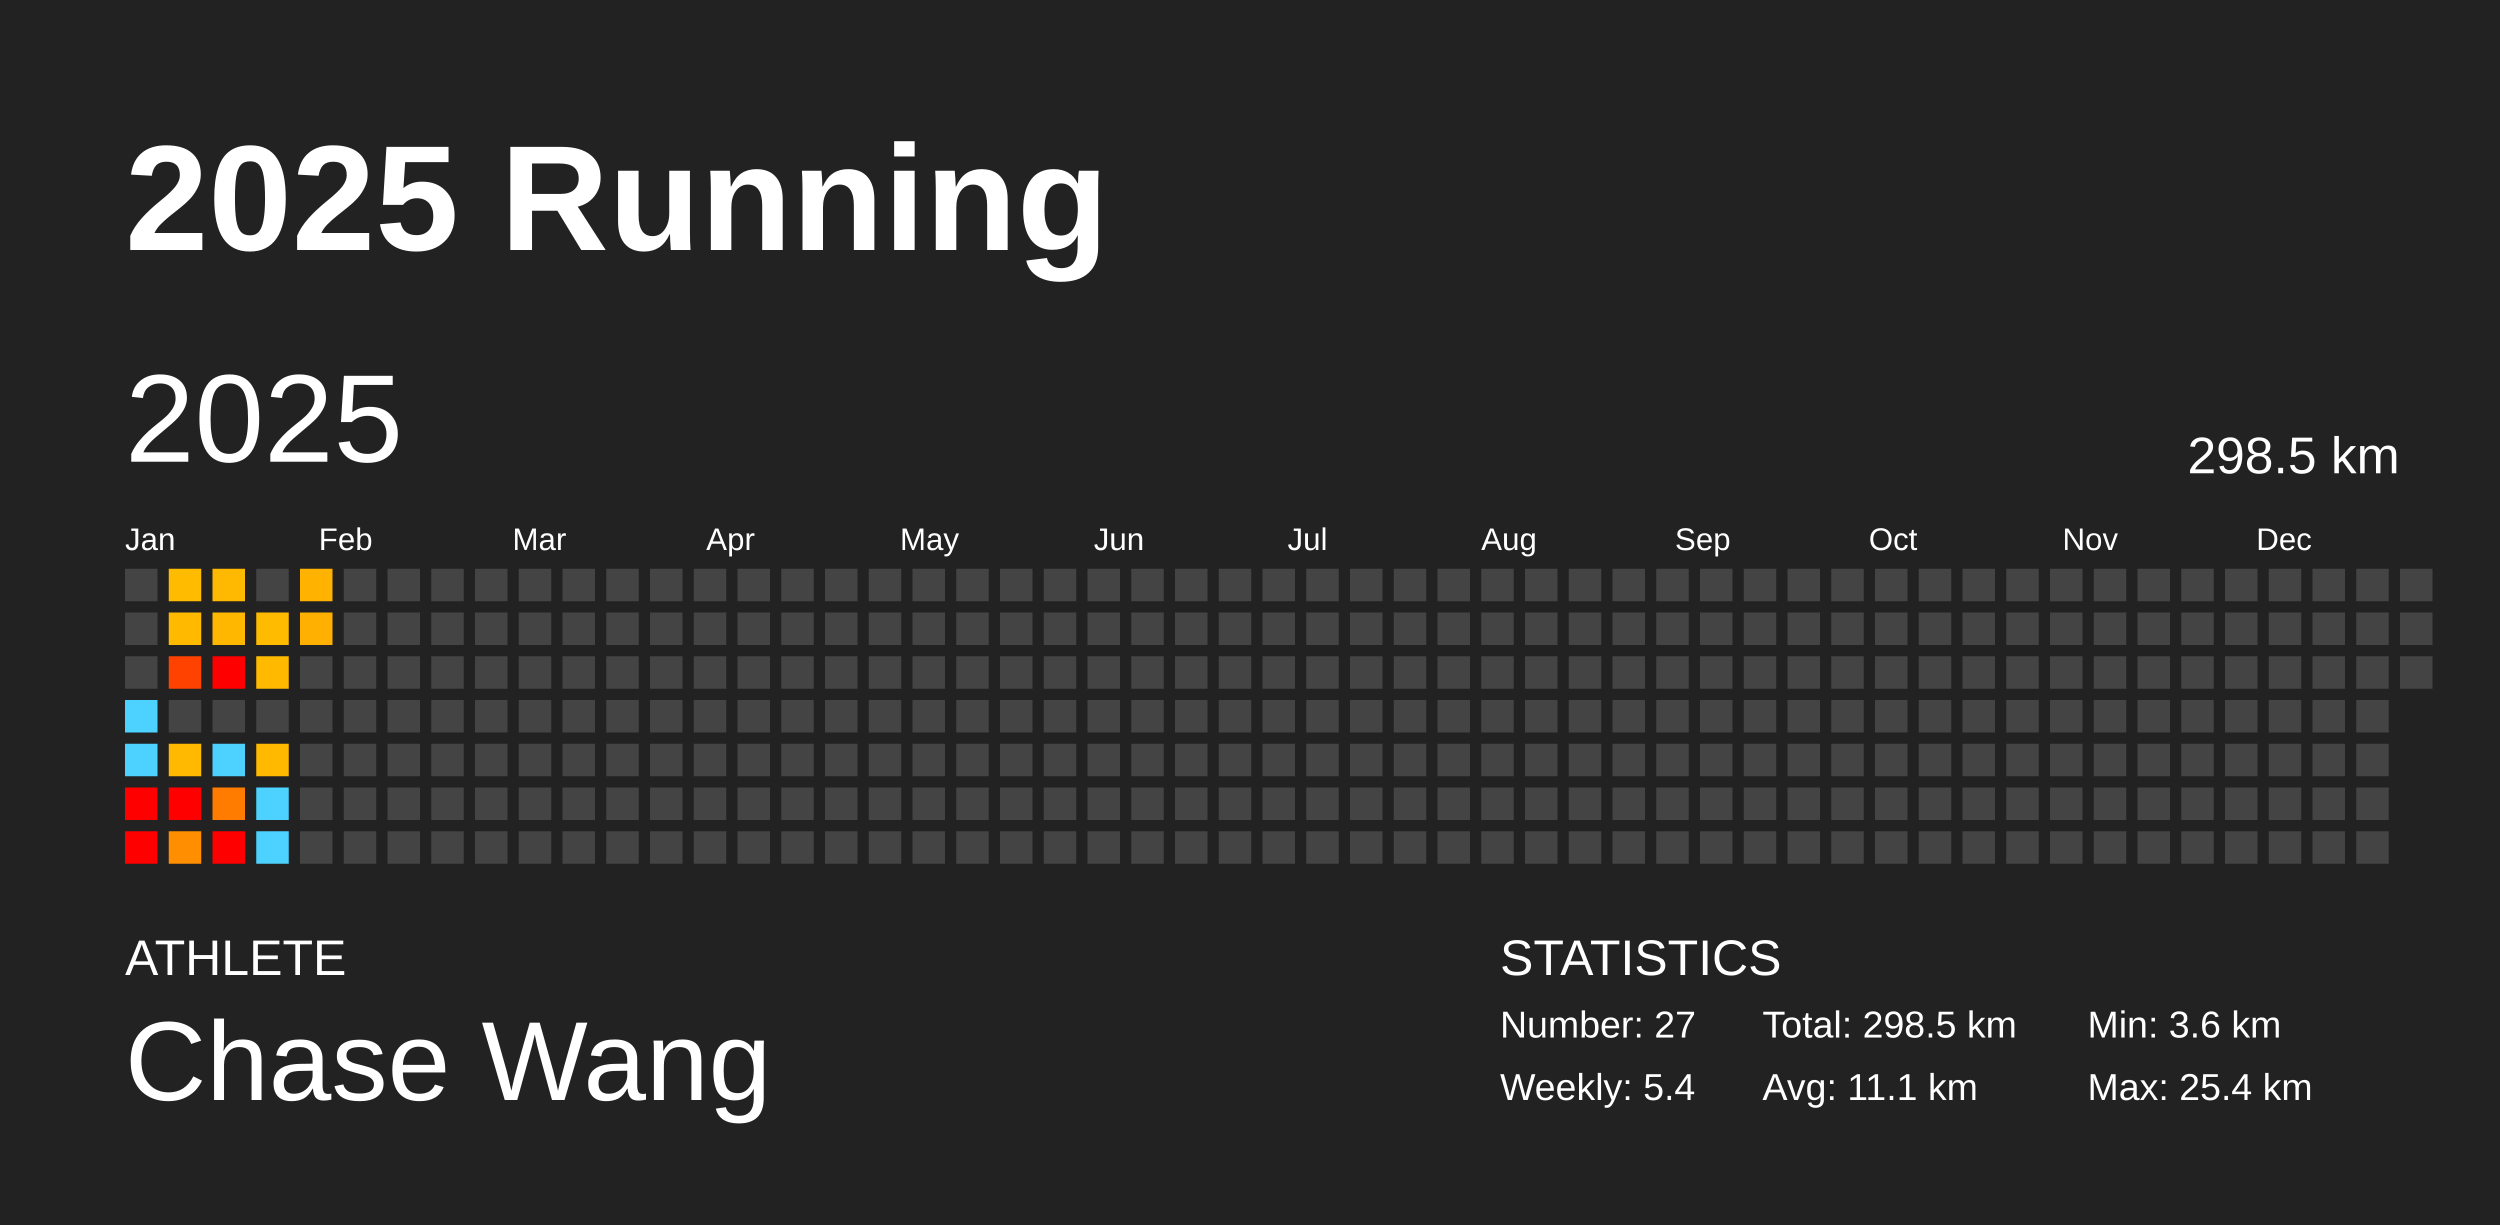
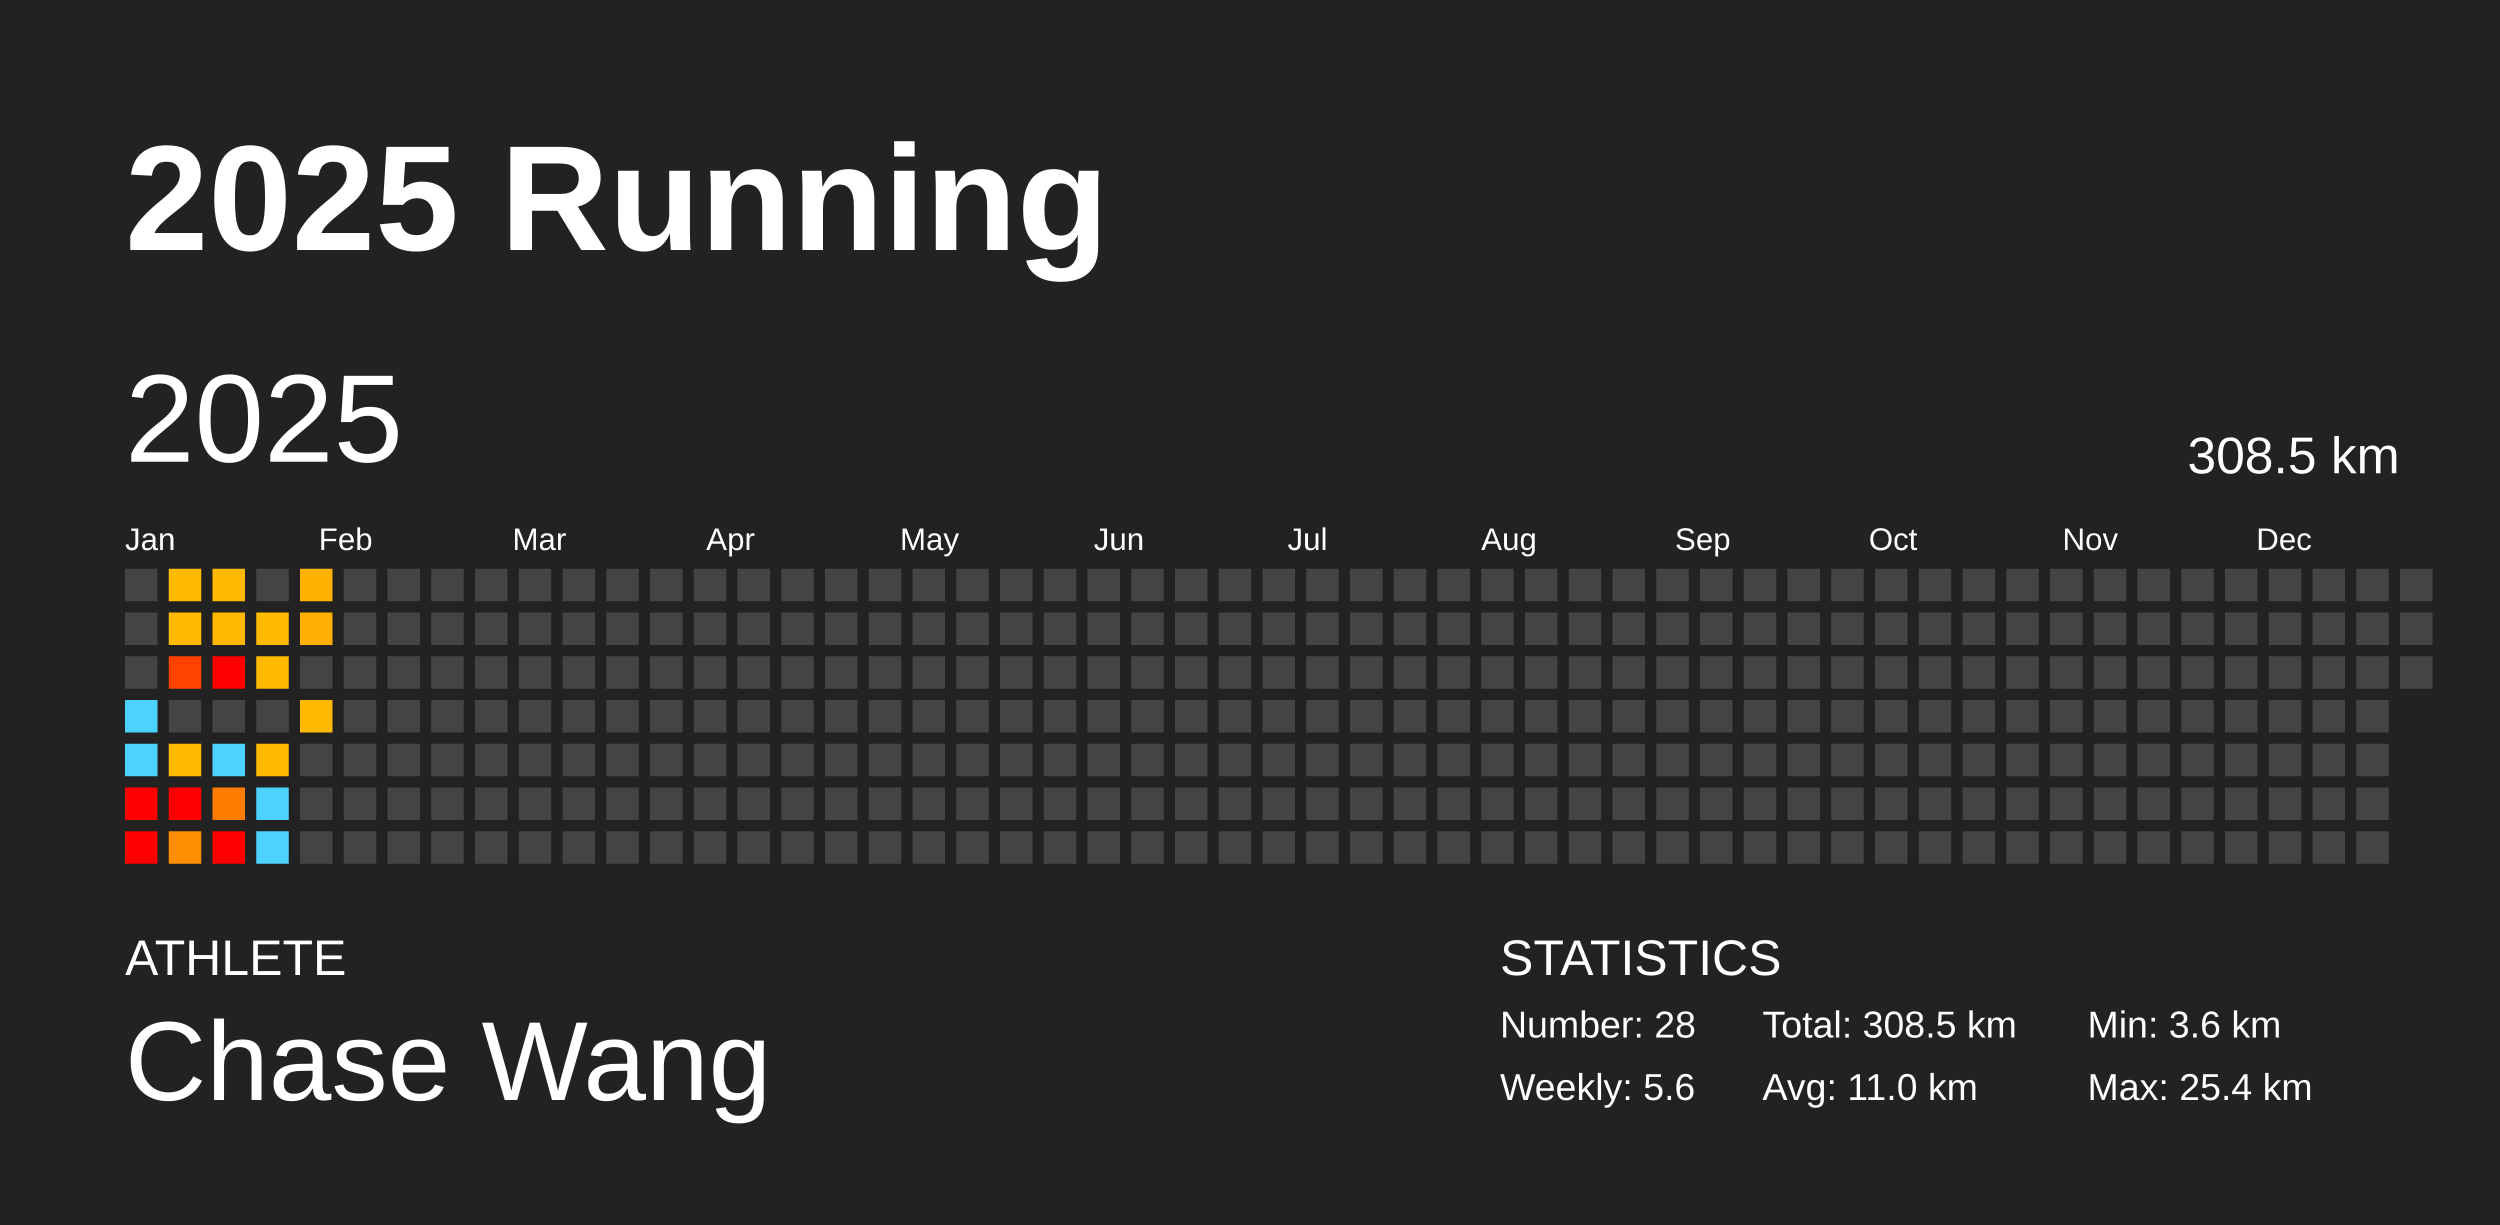
<svg xmlns="http://www.w3.org/2000/svg" baseProfile="full" height="98mm" version="1.1" viewBox="0,0,200,98" width="200mm">
  <defs />
  <rect fill="#222222" height="98" width="200" x="0" y="0" />
  <text fill="#FFFFFF" style="font-size:12px; font-family:Arial; font-weight:bold;" x="10" y="20">2025 Running</text>
  <text fill="#FFFFFF" style="font-size:4px; font-family:Arial" x="10" y="78">ATHLETE</text>
  <text fill="#FFFFFF" style="font-size:9px; font-family:Arial" x="10" y="88">Chase Wang</text>
  <text fill="#FFFFFF" style="font-size:4px; font-family:Arial" x="120" y="78">STATISTICS</text>
-   <text fill="#FFFFFF" style="font-size:3px; font-family:Arial" x="120" y="83">Number: 27</text>
-   <text fill="#FFFFFF" style="font-size:3px; font-family:Arial" x="120" y="88">Weekly: 5.4</text>
-   <text fill="#FFFFFF" style="font-size:3px; font-family:Arial" x="141" y="83">Total: 298.5 km</text>
-   <text fill="#FFFFFF" style="font-size:3px; font-family:Arial" x="141" y="88">Avg: 11.1 km</text>
+   <text fill="#FFFFFF" style="font-size:3px; font-family:Arial" x="120" y="83">Number: 28</text>
+   <text fill="#FFFFFF" style="font-size:3px; font-family:Arial" x="120" y="88">Weekly: 5.6</text>
+   <text fill="#FFFFFF" style="font-size:3px; font-family:Arial" x="141" y="83">Total: 308.5 km</text>
+   <text fill="#FFFFFF" style="font-size:3px; font-family:Arial" x="141" y="88">Avg: 11.0 km</text>
  <text fill="#FFFFFF" style="font-size:3px; font-family:Arial" x="167" y="83">Min: 3.6 km</text>
  <text fill="#FFFFFF" style="font-size:3px; font-family:Arial" x="167" y="88">Max: 25.4 km</text>
  <text dominant-baseline="hanging" fill="#FFFFFF" style="font-size:10.0px; font-family:Arial;" x="10" y="30">2025</text>
-   <text dominant-baseline="hanging" fill="#FFFFFF" style="font-size:4.125px; font-family:Arial;" x="175" y="35">298.5 km</text>
+   <text dominant-baseline="hanging" fill="#FFFFFF" style="font-size:4.125px; font-family:Arial;" x="175" y="35">308.5 km</text>
  <text fill="#FFFFFF" style="font-size:2.5px; font-family:Arial" x="10.0" y="44">Jan</text>
  <text fill="#FFFFFF" style="font-size:2.5px; font-family:Arial" x="25.5" y="44">Feb</text>
  <text fill="#FFFFFF" style="font-size:2.5px; font-family:Arial" x="41.0" y="44">Mar</text>
  <text fill="#FFFFFF" style="font-size:2.5px; font-family:Arial" x="56.5" y="44">Apr</text>
  <text fill="#FFFFFF" style="font-size:2.5px; font-family:Arial" x="72.0" y="44">May</text>
  <text fill="#FFFFFF" style="font-size:2.5px; font-family:Arial" x="87.5" y="44">Jun</text>
  <text fill="#FFFFFF" style="font-size:2.5px; font-family:Arial" x="103.0" y="44">Jul</text>
  <text fill="#FFFFFF" style="font-size:2.5px; font-family:Arial" x="118.5" y="44">Aug</text>
  <text fill="#FFFFFF" style="font-size:2.5px; font-family:Arial" x="134.0" y="44">Sep</text>
  <text fill="#FFFFFF" style="font-size:2.5px; font-family:Arial" x="149.5" y="44">Oct</text>
  <text fill="#FFFFFF" style="font-size:2.5px; font-family:Arial" x="165.0" y="44">Nov</text>
  <text fill="#FFFFFF" style="font-size:2.5px; font-family:Arial" x="180.5" y="44">Dec</text>
  <rect fill="#444444" height="2.6" width="2.6" x="10.0" y="45.5" />
  <rect fill="#444444" height="2.6" width="2.6" x="10.0" y="49.0" />
  <rect fill="#444444" height="2.6" width="2.6" x="10.0" y="52.5" />
  <rect fill="#4dd2ff" height="2.6" width="2.6" x="10.0" y="56.0" />
  <rect fill="#4dd2ff" height="2.6" width="2.6" x="10.0" y="59.5" />
  <rect fill="red" height="2.6" width="2.6" x="10.0" y="63.0" />
  <rect fill="red" height="2.6" width="2.6" x="10.0" y="66.5" />
  <rect fill="#ffbb00" height="2.6" width="2.6" x="13.5" y="45.5" />
  <rect fill="#ffba00" height="2.6" width="2.6" x="13.5" y="49.0" />
  <rect fill="#ff4200" height="2.6" width="2.6" x="13.5" y="52.5" />
  <rect fill="#444444" height="2.6" width="2.6" x="13.5" y="56.0" />
  <rect fill="#ffb900" height="2.6" width="2.6" x="13.5" y="59.5" />
  <rect fill="red" height="2.6" width="2.6" x="13.5" y="63.0" />
  <rect fill="#ff8e00" height="2.6" width="2.6" x="13.5" y="66.5" />
  <rect fill="#ffb900" height="2.6" width="2.6" x="17.0" y="45.5" />
  <rect fill="#ffb700" height="2.6" width="2.6" x="17.0" y="49.0" />
  <rect fill="red" height="2.6" width="2.6" x="17.0" y="52.5" />
  <rect fill="#444444" height="2.6" width="2.6" x="17.0" y="56.0" />
  <rect fill="#4dd2ff" height="2.6" width="2.6" x="17.0" y="59.5" />
  <rect fill="#ff7c00" height="2.6" width="2.6" x="17.0" y="63.0" />
  <rect fill="red" height="2.6" width="2.6" x="17.0" y="66.5" />
  <rect fill="#444444" height="2.6" width="2.6" x="20.5" y="45.5" />
  <rect fill="#ffbb00" height="2.6" width="2.6" x="20.5" y="49.0" />
  <rect fill="#ffba00" height="2.6" width="2.6" x="20.5" y="52.5" />
  <rect fill="#444444" height="2.6" width="2.6" x="20.5" y="56.0" />
  <rect fill="#ffba00" height="2.6" width="2.6" x="20.5" y="59.5" />
  <rect fill="#4dd2ff" height="2.6" width="2.6" x="20.5" y="63.0" />
  <rect fill="#4dd2ff" height="2.6" width="2.6" x="20.5" y="66.5" />
  <rect fill="#ffb300" height="2.6" width="2.6" x="24.0" y="45.5" />
  <rect fill="#ffb000" height="2.6" width="2.6" x="24.0" y="49.0" />
  <rect fill="#444444" height="2.6" width="2.6" x="24.0" y="52.5" />
-   <rect fill="#444444" height="2.6" width="2.6" x="24.0" y="56.0" />
+   <rect fill="#ffba00" height="2.6" width="2.6" x="24.0" y="56.0" />
  <rect fill="#444444" height="2.6" width="2.6" x="24.0" y="59.5" />
  <rect fill="#444444" height="2.6" width="2.6" x="24.0" y="63.0" />
  <rect fill="#444444" height="2.6" width="2.6" x="24.0" y="66.5" />
  <rect fill="#444444" height="2.6" width="2.6" x="27.5" y="45.5" />
  <rect fill="#444444" height="2.6" width="2.6" x="27.5" y="49.0" />
  <rect fill="#444444" height="2.6" width="2.6" x="27.5" y="52.5" />
  <rect fill="#444444" height="2.6" width="2.6" x="27.5" y="56.0" />
  <rect fill="#444444" height="2.6" width="2.6" x="27.5" y="59.5" />
  <rect fill="#444444" height="2.6" width="2.6" x="27.5" y="63.0" />
  <rect fill="#444444" height="2.6" width="2.6" x="27.5" y="66.5" />
  <rect fill="#444444" height="2.6" width="2.6" x="31.0" y="45.5" />
  <rect fill="#444444" height="2.6" width="2.6" x="31.0" y="49.0" />
  <rect fill="#444444" height="2.6" width="2.6" x="31.0" y="52.5" />
  <rect fill="#444444" height="2.6" width="2.6" x="31.0" y="56.0" />
  <rect fill="#444444" height="2.6" width="2.6" x="31.0" y="59.5" />
  <rect fill="#444444" height="2.6" width="2.6" x="31.0" y="63.0" />
  <rect fill="#444444" height="2.6" width="2.6" x="31.0" y="66.5" />
  <rect fill="#444444" height="2.6" width="2.6" x="34.5" y="45.5" />
  <rect fill="#444444" height="2.6" width="2.6" x="34.5" y="49.0" />
  <rect fill="#444444" height="2.6" width="2.6" x="34.5" y="52.5" />
  <rect fill="#444444" height="2.6" width="2.6" x="34.5" y="56.0" />
  <rect fill="#444444" height="2.6" width="2.6" x="34.5" y="59.5" />
  <rect fill="#444444" height="2.6" width="2.6" x="34.5" y="63.0" />
  <rect fill="#444444" height="2.6" width="2.6" x="34.5" y="66.5" />
  <rect fill="#444444" height="2.6" width="2.6" x="38.0" y="45.5" />
  <rect fill="#444444" height="2.6" width="2.6" x="38.0" y="49.0" />
  <rect fill="#444444" height="2.6" width="2.6" x="38.0" y="52.5" />
  <rect fill="#444444" height="2.6" width="2.6" x="38.0" y="56.0" />
  <rect fill="#444444" height="2.6" width="2.6" x="38.0" y="59.5" />
  <rect fill="#444444" height="2.6" width="2.6" x="38.0" y="63.0" />
  <rect fill="#444444" height="2.6" width="2.6" x="38.0" y="66.5" />
  <rect fill="#444444" height="2.6" width="2.6" x="41.5" y="45.5" />
  <rect fill="#444444" height="2.6" width="2.6" x="41.5" y="49.0" />
  <rect fill="#444444" height="2.6" width="2.6" x="41.5" y="52.5" />
  <rect fill="#444444" height="2.6" width="2.6" x="41.5" y="56.0" />
  <rect fill="#444444" height="2.6" width="2.6" x="41.5" y="59.5" />
  <rect fill="#444444" height="2.6" width="2.6" x="41.5" y="63.0" />
  <rect fill="#444444" height="2.6" width="2.6" x="41.5" y="66.5" />
  <rect fill="#444444" height="2.6" width="2.6" x="45.0" y="45.5" />
  <rect fill="#444444" height="2.6" width="2.6" x="45.0" y="49.0" />
  <rect fill="#444444" height="2.6" width="2.6" x="45.0" y="52.5" />
  <rect fill="#444444" height="2.6" width="2.6" x="45.0" y="56.0" />
  <rect fill="#444444" height="2.6" width="2.6" x="45.0" y="59.5" />
  <rect fill="#444444" height="2.6" width="2.6" x="45.0" y="63.0" />
  <rect fill="#444444" height="2.6" width="2.6" x="45.0" y="66.5" />
  <rect fill="#444444" height="2.6" width="2.6" x="48.5" y="45.5" />
  <rect fill="#444444" height="2.6" width="2.6" x="48.5" y="49.0" />
  <rect fill="#444444" height="2.6" width="2.6" x="48.5" y="52.5" />
  <rect fill="#444444" height="2.6" width="2.6" x="48.5" y="56.0" />
  <rect fill="#444444" height="2.6" width="2.6" x="48.5" y="59.5" />
  <rect fill="#444444" height="2.6" width="2.6" x="48.5" y="63.0" />
  <rect fill="#444444" height="2.6" width="2.6" x="48.5" y="66.5" />
  <rect fill="#444444" height="2.6" width="2.6" x="52.0" y="45.5" />
  <rect fill="#444444" height="2.6" width="2.6" x="52.0" y="49.0" />
  <rect fill="#444444" height="2.6" width="2.6" x="52.0" y="52.5" />
  <rect fill="#444444" height="2.6" width="2.6" x="52.0" y="56.0" />
  <rect fill="#444444" height="2.6" width="2.6" x="52.0" y="59.5" />
  <rect fill="#444444" height="2.6" width="2.6" x="52.0" y="63.0" />
  <rect fill="#444444" height="2.6" width="2.6" x="52.0" y="66.5" />
  <rect fill="#444444" height="2.6" width="2.6" x="55.5" y="45.5" />
  <rect fill="#444444" height="2.6" width="2.6" x="55.5" y="49.0" />
  <rect fill="#444444" height="2.6" width="2.6" x="55.5" y="52.5" />
  <rect fill="#444444" height="2.6" width="2.6" x="55.5" y="56.0" />
  <rect fill="#444444" height="2.6" width="2.6" x="55.5" y="59.5" />
  <rect fill="#444444" height="2.6" width="2.6" x="55.5" y="63.0" />
  <rect fill="#444444" height="2.6" width="2.6" x="55.5" y="66.5" />
  <rect fill="#444444" height="2.6" width="2.6" x="59.0" y="45.5" />
  <rect fill="#444444" height="2.6" width="2.6" x="59.0" y="49.0" />
  <rect fill="#444444" height="2.6" width="2.6" x="59.0" y="52.5" />
  <rect fill="#444444" height="2.6" width="2.6" x="59.0" y="56.0" />
  <rect fill="#444444" height="2.6" width="2.6" x="59.0" y="59.5" />
  <rect fill="#444444" height="2.6" width="2.6" x="59.0" y="63.0" />
  <rect fill="#444444" height="2.6" width="2.6" x="59.0" y="66.5" />
  <rect fill="#444444" height="2.6" width="2.6" x="62.5" y="45.5" />
  <rect fill="#444444" height="2.6" width="2.6" x="62.5" y="49.0" />
  <rect fill="#444444" height="2.6" width="2.6" x="62.5" y="52.5" />
  <rect fill="#444444" height="2.6" width="2.6" x="62.5" y="56.0" />
  <rect fill="#444444" height="2.6" width="2.6" x="62.5" y="59.5" />
  <rect fill="#444444" height="2.6" width="2.6" x="62.5" y="63.0" />
  <rect fill="#444444" height="2.6" width="2.6" x="62.5" y="66.5" />
  <rect fill="#444444" height="2.6" width="2.6" x="66.0" y="45.5" />
  <rect fill="#444444" height="2.6" width="2.6" x="66.0" y="49.0" />
  <rect fill="#444444" height="2.6" width="2.6" x="66.0" y="52.5" />
  <rect fill="#444444" height="2.6" width="2.6" x="66.0" y="56.0" />
  <rect fill="#444444" height="2.6" width="2.6" x="66.0" y="59.5" />
  <rect fill="#444444" height="2.6" width="2.6" x="66.0" y="63.0" />
  <rect fill="#444444" height="2.6" width="2.6" x="66.0" y="66.5" />
  <rect fill="#444444" height="2.6" width="2.6" x="69.5" y="45.5" />
  <rect fill="#444444" height="2.6" width="2.6" x="69.5" y="49.0" />
  <rect fill="#444444" height="2.6" width="2.6" x="69.5" y="52.5" />
  <rect fill="#444444" height="2.6" width="2.6" x="69.5" y="56.0" />
  <rect fill="#444444" height="2.6" width="2.6" x="69.5" y="59.5" />
  <rect fill="#444444" height="2.6" width="2.6" x="69.5" y="63.0" />
  <rect fill="#444444" height="2.6" width="2.6" x="69.5" y="66.5" />
  <rect fill="#444444" height="2.6" width="2.6" x="73.0" y="45.5" />
  <rect fill="#444444" height="2.6" width="2.6" x="73.0" y="49.0" />
  <rect fill="#444444" height="2.6" width="2.6" x="73.0" y="52.5" />
  <rect fill="#444444" height="2.6" width="2.6" x="73.0" y="56.0" />
  <rect fill="#444444" height="2.6" width="2.6" x="73.0" y="59.5" />
  <rect fill="#444444" height="2.6" width="2.6" x="73.0" y="63.0" />
  <rect fill="#444444" height="2.6" width="2.6" x="73.0" y="66.5" />
  <rect fill="#444444" height="2.6" width="2.6" x="76.5" y="45.5" />
  <rect fill="#444444" height="2.6" width="2.6" x="76.5" y="49.0" />
  <rect fill="#444444" height="2.6" width="2.6" x="76.5" y="52.5" />
  <rect fill="#444444" height="2.6" width="2.6" x="76.5" y="56.0" />
  <rect fill="#444444" height="2.6" width="2.6" x="76.5" y="59.5" />
  <rect fill="#444444" height="2.6" width="2.6" x="76.5" y="63.0" />
  <rect fill="#444444" height="2.6" width="2.6" x="76.5" y="66.5" />
  <rect fill="#444444" height="2.6" width="2.6" x="80.0" y="45.5" />
  <rect fill="#444444" height="2.6" width="2.6" x="80.0" y="49.0" />
  <rect fill="#444444" height="2.6" width="2.6" x="80.0" y="52.5" />
  <rect fill="#444444" height="2.6" width="2.6" x="80.0" y="56.0" />
  <rect fill="#444444" height="2.6" width="2.6" x="80.0" y="59.5" />
  <rect fill="#444444" height="2.6" width="2.6" x="80.0" y="63.0" />
  <rect fill="#444444" height="2.6" width="2.6" x="80.0" y="66.5" />
  <rect fill="#444444" height="2.6" width="2.6" x="83.5" y="45.5" />
  <rect fill="#444444" height="2.6" width="2.6" x="83.5" y="49.0" />
  <rect fill="#444444" height="2.6" width="2.6" x="83.5" y="52.5" />
  <rect fill="#444444" height="2.6" width="2.6" x="83.5" y="56.0" />
  <rect fill="#444444" height="2.6" width="2.6" x="83.5" y="59.5" />
  <rect fill="#444444" height="2.6" width="2.6" x="83.5" y="63.0" />
  <rect fill="#444444" height="2.6" width="2.6" x="83.5" y="66.5" />
  <rect fill="#444444" height="2.6" width="2.6" x="87.0" y="45.5" />
  <rect fill="#444444" height="2.6" width="2.6" x="87.0" y="49.0" />
  <rect fill="#444444" height="2.6" width="2.6" x="87.0" y="52.5" />
  <rect fill="#444444" height="2.6" width="2.6" x="87.0" y="56.0" />
  <rect fill="#444444" height="2.6" width="2.6" x="87.0" y="59.5" />
  <rect fill="#444444" height="2.6" width="2.6" x="87.0" y="63.0" />
  <rect fill="#444444" height="2.6" width="2.6" x="87.0" y="66.5" />
  <rect fill="#444444" height="2.6" width="2.6" x="90.5" y="45.5" />
  <rect fill="#444444" height="2.6" width="2.6" x="90.5" y="49.0" />
  <rect fill="#444444" height="2.6" width="2.6" x="90.5" y="52.5" />
  <rect fill="#444444" height="2.6" width="2.6" x="90.5" y="56.0" />
  <rect fill="#444444" height="2.6" width="2.6" x="90.5" y="59.5" />
  <rect fill="#444444" height="2.6" width="2.6" x="90.5" y="63.0" />
  <rect fill="#444444" height="2.6" width="2.6" x="90.5" y="66.5" />
  <rect fill="#444444" height="2.6" width="2.6" x="94.0" y="45.5" />
  <rect fill="#444444" height="2.6" width="2.6" x="94.0" y="49.0" />
  <rect fill="#444444" height="2.6" width="2.6" x="94.0" y="52.5" />
  <rect fill="#444444" height="2.6" width="2.6" x="94.0" y="56.0" />
  <rect fill="#444444" height="2.6" width="2.6" x="94.0" y="59.5" />
  <rect fill="#444444" height="2.6" width="2.6" x="94.0" y="63.0" />
  <rect fill="#444444" height="2.6" width="2.6" x="94.0" y="66.5" />
  <rect fill="#444444" height="2.6" width="2.6" x="97.5" y="45.5" />
  <rect fill="#444444" height="2.6" width="2.6" x="97.5" y="49.0" />
  <rect fill="#444444" height="2.6" width="2.6" x="97.5" y="52.5" />
  <rect fill="#444444" height="2.6" width="2.6" x="97.5" y="56.0" />
  <rect fill="#444444" height="2.6" width="2.6" x="97.5" y="59.5" />
  <rect fill="#444444" height="2.6" width="2.6" x="97.5" y="63.0" />
  <rect fill="#444444" height="2.6" width="2.6" x="97.5" y="66.5" />
  <rect fill="#444444" height="2.6" width="2.6" x="101.0" y="45.5" />
  <rect fill="#444444" height="2.6" width="2.6" x="101.0" y="49.0" />
  <rect fill="#444444" height="2.6" width="2.6" x="101.0" y="52.5" />
  <rect fill="#444444" height="2.6" width="2.6" x="101.0" y="56.0" />
  <rect fill="#444444" height="2.6" width="2.6" x="101.0" y="59.5" />
  <rect fill="#444444" height="2.6" width="2.6" x="101.0" y="63.0" />
  <rect fill="#444444" height="2.6" width="2.6" x="101.0" y="66.5" />
  <rect fill="#444444" height="2.6" width="2.6" x="104.5" y="45.5" />
  <rect fill="#444444" height="2.6" width="2.6" x="104.5" y="49.0" />
  <rect fill="#444444" height="2.6" width="2.6" x="104.5" y="52.5" />
  <rect fill="#444444" height="2.6" width="2.6" x="104.5" y="56.0" />
  <rect fill="#444444" height="2.6" width="2.6" x="104.5" y="59.5" />
  <rect fill="#444444" height="2.6" width="2.6" x="104.5" y="63.0" />
  <rect fill="#444444" height="2.6" width="2.6" x="104.5" y="66.5" />
  <rect fill="#444444" height="2.6" width="2.6" x="108.0" y="45.5" />
  <rect fill="#444444" height="2.6" width="2.6" x="108.0" y="49.0" />
  <rect fill="#444444" height="2.6" width="2.6" x="108.0" y="52.5" />
  <rect fill="#444444" height="2.6" width="2.6" x="108.0" y="56.0" />
  <rect fill="#444444" height="2.6" width="2.6" x="108.0" y="59.5" />
  <rect fill="#444444" height="2.6" width="2.6" x="108.0" y="63.0" />
  <rect fill="#444444" height="2.6" width="2.6" x="108.0" y="66.5" />
  <rect fill="#444444" height="2.6" width="2.6" x="111.5" y="45.5" />
  <rect fill="#444444" height="2.6" width="2.6" x="111.5" y="49.0" />
  <rect fill="#444444" height="2.6" width="2.6" x="111.5" y="52.5" />
  <rect fill="#444444" height="2.6" width="2.6" x="111.5" y="56.0" />
  <rect fill="#444444" height="2.6" width="2.6" x="111.5" y="59.5" />
  <rect fill="#444444" height="2.6" width="2.6" x="111.5" y="63.0" />
  <rect fill="#444444" height="2.6" width="2.6" x="111.5" y="66.5" />
  <rect fill="#444444" height="2.6" width="2.6" x="115.0" y="45.5" />
  <rect fill="#444444" height="2.6" width="2.6" x="115.0" y="49.0" />
  <rect fill="#444444" height="2.6" width="2.6" x="115.0" y="52.5" />
  <rect fill="#444444" height="2.6" width="2.6" x="115.0" y="56.0" />
  <rect fill="#444444" height="2.6" width="2.6" x="115.0" y="59.5" />
  <rect fill="#444444" height="2.6" width="2.6" x="115.0" y="63.0" />
  <rect fill="#444444" height="2.6" width="2.6" x="115.0" y="66.5" />
  <rect fill="#444444" height="2.6" width="2.6" x="118.5" y="45.5" />
  <rect fill="#444444" height="2.6" width="2.6" x="118.5" y="49.0" />
  <rect fill="#444444" height="2.6" width="2.6" x="118.5" y="52.5" />
  <rect fill="#444444" height="2.6" width="2.6" x="118.5" y="56.0" />
  <rect fill="#444444" height="2.6" width="2.6" x="118.5" y="59.5" />
  <rect fill="#444444" height="2.6" width="2.6" x="118.5" y="63.0" />
  <rect fill="#444444" height="2.6" width="2.6" x="118.5" y="66.5" />
  <rect fill="#444444" height="2.6" width="2.6" x="122.0" y="45.5" />
  <rect fill="#444444" height="2.6" width="2.6" x="122.0" y="49.0" />
  <rect fill="#444444" height="2.6" width="2.6" x="122.0" y="52.5" />
  <rect fill="#444444" height="2.6" width="2.6" x="122.0" y="56.0" />
  <rect fill="#444444" height="2.6" width="2.6" x="122.0" y="59.5" />
  <rect fill="#444444" height="2.6" width="2.6" x="122.0" y="63.0" />
  <rect fill="#444444" height="2.6" width="2.6" x="122.0" y="66.5" />
  <rect fill="#444444" height="2.6" width="2.6" x="125.5" y="45.5" />
  <rect fill="#444444" height="2.6" width="2.6" x="125.5" y="49.0" />
  <rect fill="#444444" height="2.6" width="2.6" x="125.5" y="52.5" />
  <rect fill="#444444" height="2.6" width="2.6" x="125.5" y="56.0" />
  <rect fill="#444444" height="2.6" width="2.6" x="125.5" y="59.5" />
  <rect fill="#444444" height="2.6" width="2.6" x="125.5" y="63.0" />
  <rect fill="#444444" height="2.6" width="2.6" x="125.5" y="66.5" />
  <rect fill="#444444" height="2.6" width="2.6" x="129.0" y="45.5" />
  <rect fill="#444444" height="2.6" width="2.6" x="129.0" y="49.0" />
  <rect fill="#444444" height="2.6" width="2.6" x="129.0" y="52.5" />
  <rect fill="#444444" height="2.6" width="2.6" x="129.0" y="56.0" />
  <rect fill="#444444" height="2.6" width="2.6" x="129.0" y="59.5" />
  <rect fill="#444444" height="2.6" width="2.6" x="129.0" y="63.0" />
  <rect fill="#444444" height="2.6" width="2.6" x="129.0" y="66.5" />
  <rect fill="#444444" height="2.6" width="2.6" x="132.5" y="45.5" />
  <rect fill="#444444" height="2.6" width="2.6" x="132.5" y="49.0" />
  <rect fill="#444444" height="2.6" width="2.6" x="132.5" y="52.5" />
  <rect fill="#444444" height="2.6" width="2.6" x="132.5" y="56.0" />
  <rect fill="#444444" height="2.6" width="2.6" x="132.5" y="59.5" />
  <rect fill="#444444" height="2.6" width="2.6" x="132.5" y="63.0" />
  <rect fill="#444444" height="2.6" width="2.6" x="132.5" y="66.5" />
  <rect fill="#444444" height="2.6" width="2.6" x="136.0" y="45.5" />
  <rect fill="#444444" height="2.6" width="2.6" x="136.0" y="49.0" />
  <rect fill="#444444" height="2.6" width="2.6" x="136.0" y="52.5" />
  <rect fill="#444444" height="2.6" width="2.6" x="136.0" y="56.0" />
  <rect fill="#444444" height="2.6" width="2.6" x="136.0" y="59.5" />
  <rect fill="#444444" height="2.6" width="2.6" x="136.0" y="63.0" />
  <rect fill="#444444" height="2.6" width="2.6" x="136.0" y="66.5" />
  <rect fill="#444444" height="2.6" width="2.6" x="139.5" y="45.5" />
  <rect fill="#444444" height="2.6" width="2.6" x="139.5" y="49.0" />
  <rect fill="#444444" height="2.6" width="2.6" x="139.5" y="52.5" />
  <rect fill="#444444" height="2.6" width="2.6" x="139.5" y="56.0" />
  <rect fill="#444444" height="2.6" width="2.6" x="139.5" y="59.5" />
  <rect fill="#444444" height="2.6" width="2.6" x="139.5" y="63.0" />
  <rect fill="#444444" height="2.6" width="2.6" x="139.5" y="66.5" />
  <rect fill="#444444" height="2.6" width="2.6" x="143.0" y="45.5" />
  <rect fill="#444444" height="2.6" width="2.6" x="143.0" y="49.0" />
  <rect fill="#444444" height="2.6" width="2.6" x="143.0" y="52.5" />
  <rect fill="#444444" height="2.6" width="2.6" x="143.0" y="56.0" />
  <rect fill="#444444" height="2.6" width="2.6" x="143.0" y="59.5" />
  <rect fill="#444444" height="2.6" width="2.6" x="143.0" y="63.0" />
  <rect fill="#444444" height="2.6" width="2.6" x="143.0" y="66.5" />
  <rect fill="#444444" height="2.6" width="2.6" x="146.5" y="45.5" />
  <rect fill="#444444" height="2.6" width="2.6" x="146.5" y="49.0" />
  <rect fill="#444444" height="2.6" width="2.6" x="146.5" y="52.5" />
  <rect fill="#444444" height="2.6" width="2.6" x="146.5" y="56.0" />
  <rect fill="#444444" height="2.6" width="2.6" x="146.5" y="59.5" />
  <rect fill="#444444" height="2.6" width="2.6" x="146.5" y="63.0" />
  <rect fill="#444444" height="2.6" width="2.6" x="146.5" y="66.5" />
  <rect fill="#444444" height="2.6" width="2.6" x="150.0" y="45.5" />
  <rect fill="#444444" height="2.6" width="2.6" x="150.0" y="49.0" />
  <rect fill="#444444" height="2.6" width="2.6" x="150.0" y="52.5" />
  <rect fill="#444444" height="2.6" width="2.6" x="150.0" y="56.0" />
  <rect fill="#444444" height="2.6" width="2.6" x="150.0" y="59.5" />
  <rect fill="#444444" height="2.6" width="2.6" x="150.0" y="63.0" />
  <rect fill="#444444" height="2.6" width="2.6" x="150.0" y="66.5" />
  <rect fill="#444444" height="2.6" width="2.6" x="153.5" y="45.5" />
  <rect fill="#444444" height="2.6" width="2.6" x="153.5" y="49.0" />
  <rect fill="#444444" height="2.6" width="2.6" x="153.5" y="52.5" />
  <rect fill="#444444" height="2.6" width="2.6" x="153.5" y="56.0" />
  <rect fill="#444444" height="2.6" width="2.6" x="153.5" y="59.5" />
  <rect fill="#444444" height="2.6" width="2.6" x="153.5" y="63.0" />
  <rect fill="#444444" height="2.6" width="2.6" x="153.5" y="66.5" />
  <rect fill="#444444" height="2.6" width="2.6" x="157.0" y="45.5" />
  <rect fill="#444444" height="2.6" width="2.6" x="157.0" y="49.0" />
  <rect fill="#444444" height="2.6" width="2.6" x="157.0" y="52.5" />
  <rect fill="#444444" height="2.6" width="2.6" x="157.0" y="56.0" />
  <rect fill="#444444" height="2.6" width="2.6" x="157.0" y="59.5" />
  <rect fill="#444444" height="2.6" width="2.6" x="157.0" y="63.0" />
  <rect fill="#444444" height="2.6" width="2.6" x="157.0" y="66.5" />
  <rect fill="#444444" height="2.6" width="2.6" x="160.5" y="45.5" />
  <rect fill="#444444" height="2.6" width="2.6" x="160.5" y="49.0" />
  <rect fill="#444444" height="2.6" width="2.6" x="160.5" y="52.5" />
  <rect fill="#444444" height="2.6" width="2.6" x="160.5" y="56.0" />
  <rect fill="#444444" height="2.6" width="2.6" x="160.5" y="59.5" />
  <rect fill="#444444" height="2.6" width="2.6" x="160.5" y="63.0" />
  <rect fill="#444444" height="2.6" width="2.6" x="160.5" y="66.5" />
  <rect fill="#444444" height="2.6" width="2.6" x="164.0" y="45.5" />
  <rect fill="#444444" height="2.6" width="2.6" x="164.0" y="49.0" />
  <rect fill="#444444" height="2.6" width="2.6" x="164.0" y="52.5" />
  <rect fill="#444444" height="2.6" width="2.6" x="164.0" y="56.0" />
  <rect fill="#444444" height="2.6" width="2.6" x="164.0" y="59.5" />
  <rect fill="#444444" height="2.6" width="2.6" x="164.0" y="63.0" />
  <rect fill="#444444" height="2.6" width="2.6" x="164.0" y="66.5" />
  <rect fill="#444444" height="2.6" width="2.6" x="167.5" y="45.5" />
  <rect fill="#444444" height="2.6" width="2.6" x="167.5" y="49.0" />
  <rect fill="#444444" height="2.6" width="2.6" x="167.5" y="52.5" />
  <rect fill="#444444" height="2.6" width="2.6" x="167.5" y="56.0" />
  <rect fill="#444444" height="2.6" width="2.6" x="167.5" y="59.5" />
  <rect fill="#444444" height="2.6" width="2.6" x="167.5" y="63.0" />
  <rect fill="#444444" height="2.6" width="2.6" x="167.5" y="66.5" />
  <rect fill="#444444" height="2.6" width="2.6" x="171.0" y="45.5" />
  <rect fill="#444444" height="2.6" width="2.6" x="171.0" y="49.0" />
  <rect fill="#444444" height="2.6" width="2.6" x="171.0" y="52.5" />
  <rect fill="#444444" height="2.6" width="2.6" x="171.0" y="56.0" />
  <rect fill="#444444" height="2.6" width="2.6" x="171.0" y="59.5" />
  <rect fill="#444444" height="2.6" width="2.6" x="171.0" y="63.0" />
  <rect fill="#444444" height="2.6" width="2.6" x="171.0" y="66.5" />
  <rect fill="#444444" height="2.6" width="2.6" x="174.5" y="45.5" />
  <rect fill="#444444" height="2.6" width="2.6" x="174.5" y="49.0" />
  <rect fill="#444444" height="2.6" width="2.6" x="174.5" y="52.5" />
  <rect fill="#444444" height="2.6" width="2.6" x="174.5" y="56.0" />
  <rect fill="#444444" height="2.6" width="2.6" x="174.5" y="59.5" />
  <rect fill="#444444" height="2.6" width="2.6" x="174.5" y="63.0" />
  <rect fill="#444444" height="2.6" width="2.6" x="174.5" y="66.5" />
  <rect fill="#444444" height="2.6" width="2.6" x="178.0" y="45.5" />
  <rect fill="#444444" height="2.6" width="2.6" x="178.0" y="49.0" />
  <rect fill="#444444" height="2.6" width="2.6" x="178.0" y="52.5" />
  <rect fill="#444444" height="2.6" width="2.6" x="178.0" y="56.0" />
  <rect fill="#444444" height="2.6" width="2.6" x="178.0" y="59.5" />
  <rect fill="#444444" height="2.6" width="2.6" x="178.0" y="63.0" />
  <rect fill="#444444" height="2.6" width="2.6" x="178.0" y="66.5" />
  <rect fill="#444444" height="2.6" width="2.6" x="181.5" y="45.5" />
  <rect fill="#444444" height="2.6" width="2.6" x="181.5" y="49.0" />
  <rect fill="#444444" height="2.6" width="2.6" x="181.5" y="52.5" />
  <rect fill="#444444" height="2.6" width="2.6" x="181.5" y="56.0" />
  <rect fill="#444444" height="2.6" width="2.6" x="181.5" y="59.5" />
  <rect fill="#444444" height="2.6" width="2.6" x="181.5" y="63.0" />
  <rect fill="#444444" height="2.6" width="2.6" x="181.5" y="66.5" />
  <rect fill="#444444" height="2.6" width="2.6" x="185.0" y="45.5" />
  <rect fill="#444444" height="2.6" width="2.6" x="185.0" y="49.0" />
  <rect fill="#444444" height="2.6" width="2.6" x="185.0" y="52.5" />
  <rect fill="#444444" height="2.6" width="2.6" x="185.0" y="56.0" />
  <rect fill="#444444" height="2.6" width="2.6" x="185.0" y="59.5" />
  <rect fill="#444444" height="2.6" width="2.6" x="185.0" y="63.0" />
  <rect fill="#444444" height="2.6" width="2.6" x="185.0" y="66.5" />
  <rect fill="#444444" height="2.6" width="2.6" x="188.5" y="45.5" />
  <rect fill="#444444" height="2.6" width="2.6" x="188.5" y="49.0" />
  <rect fill="#444444" height="2.6" width="2.6" x="188.5" y="52.5" />
  <rect fill="#444444" height="2.6" width="2.6" x="188.5" y="56.0" />
  <rect fill="#444444" height="2.6" width="2.6" x="188.5" y="59.5" />
  <rect fill="#444444" height="2.6" width="2.6" x="188.5" y="63.0" />
  <rect fill="#444444" height="2.6" width="2.6" x="188.5" y="66.5" />
  <rect fill="#444444" height="2.6" width="2.6" x="192.0" y="45.5" />
  <rect fill="#444444" height="2.6" width="2.6" x="192.0" y="49.0" />
  <rect fill="#444444" height="2.6" width="2.6" x="192.0" y="52.5" />
</svg>
